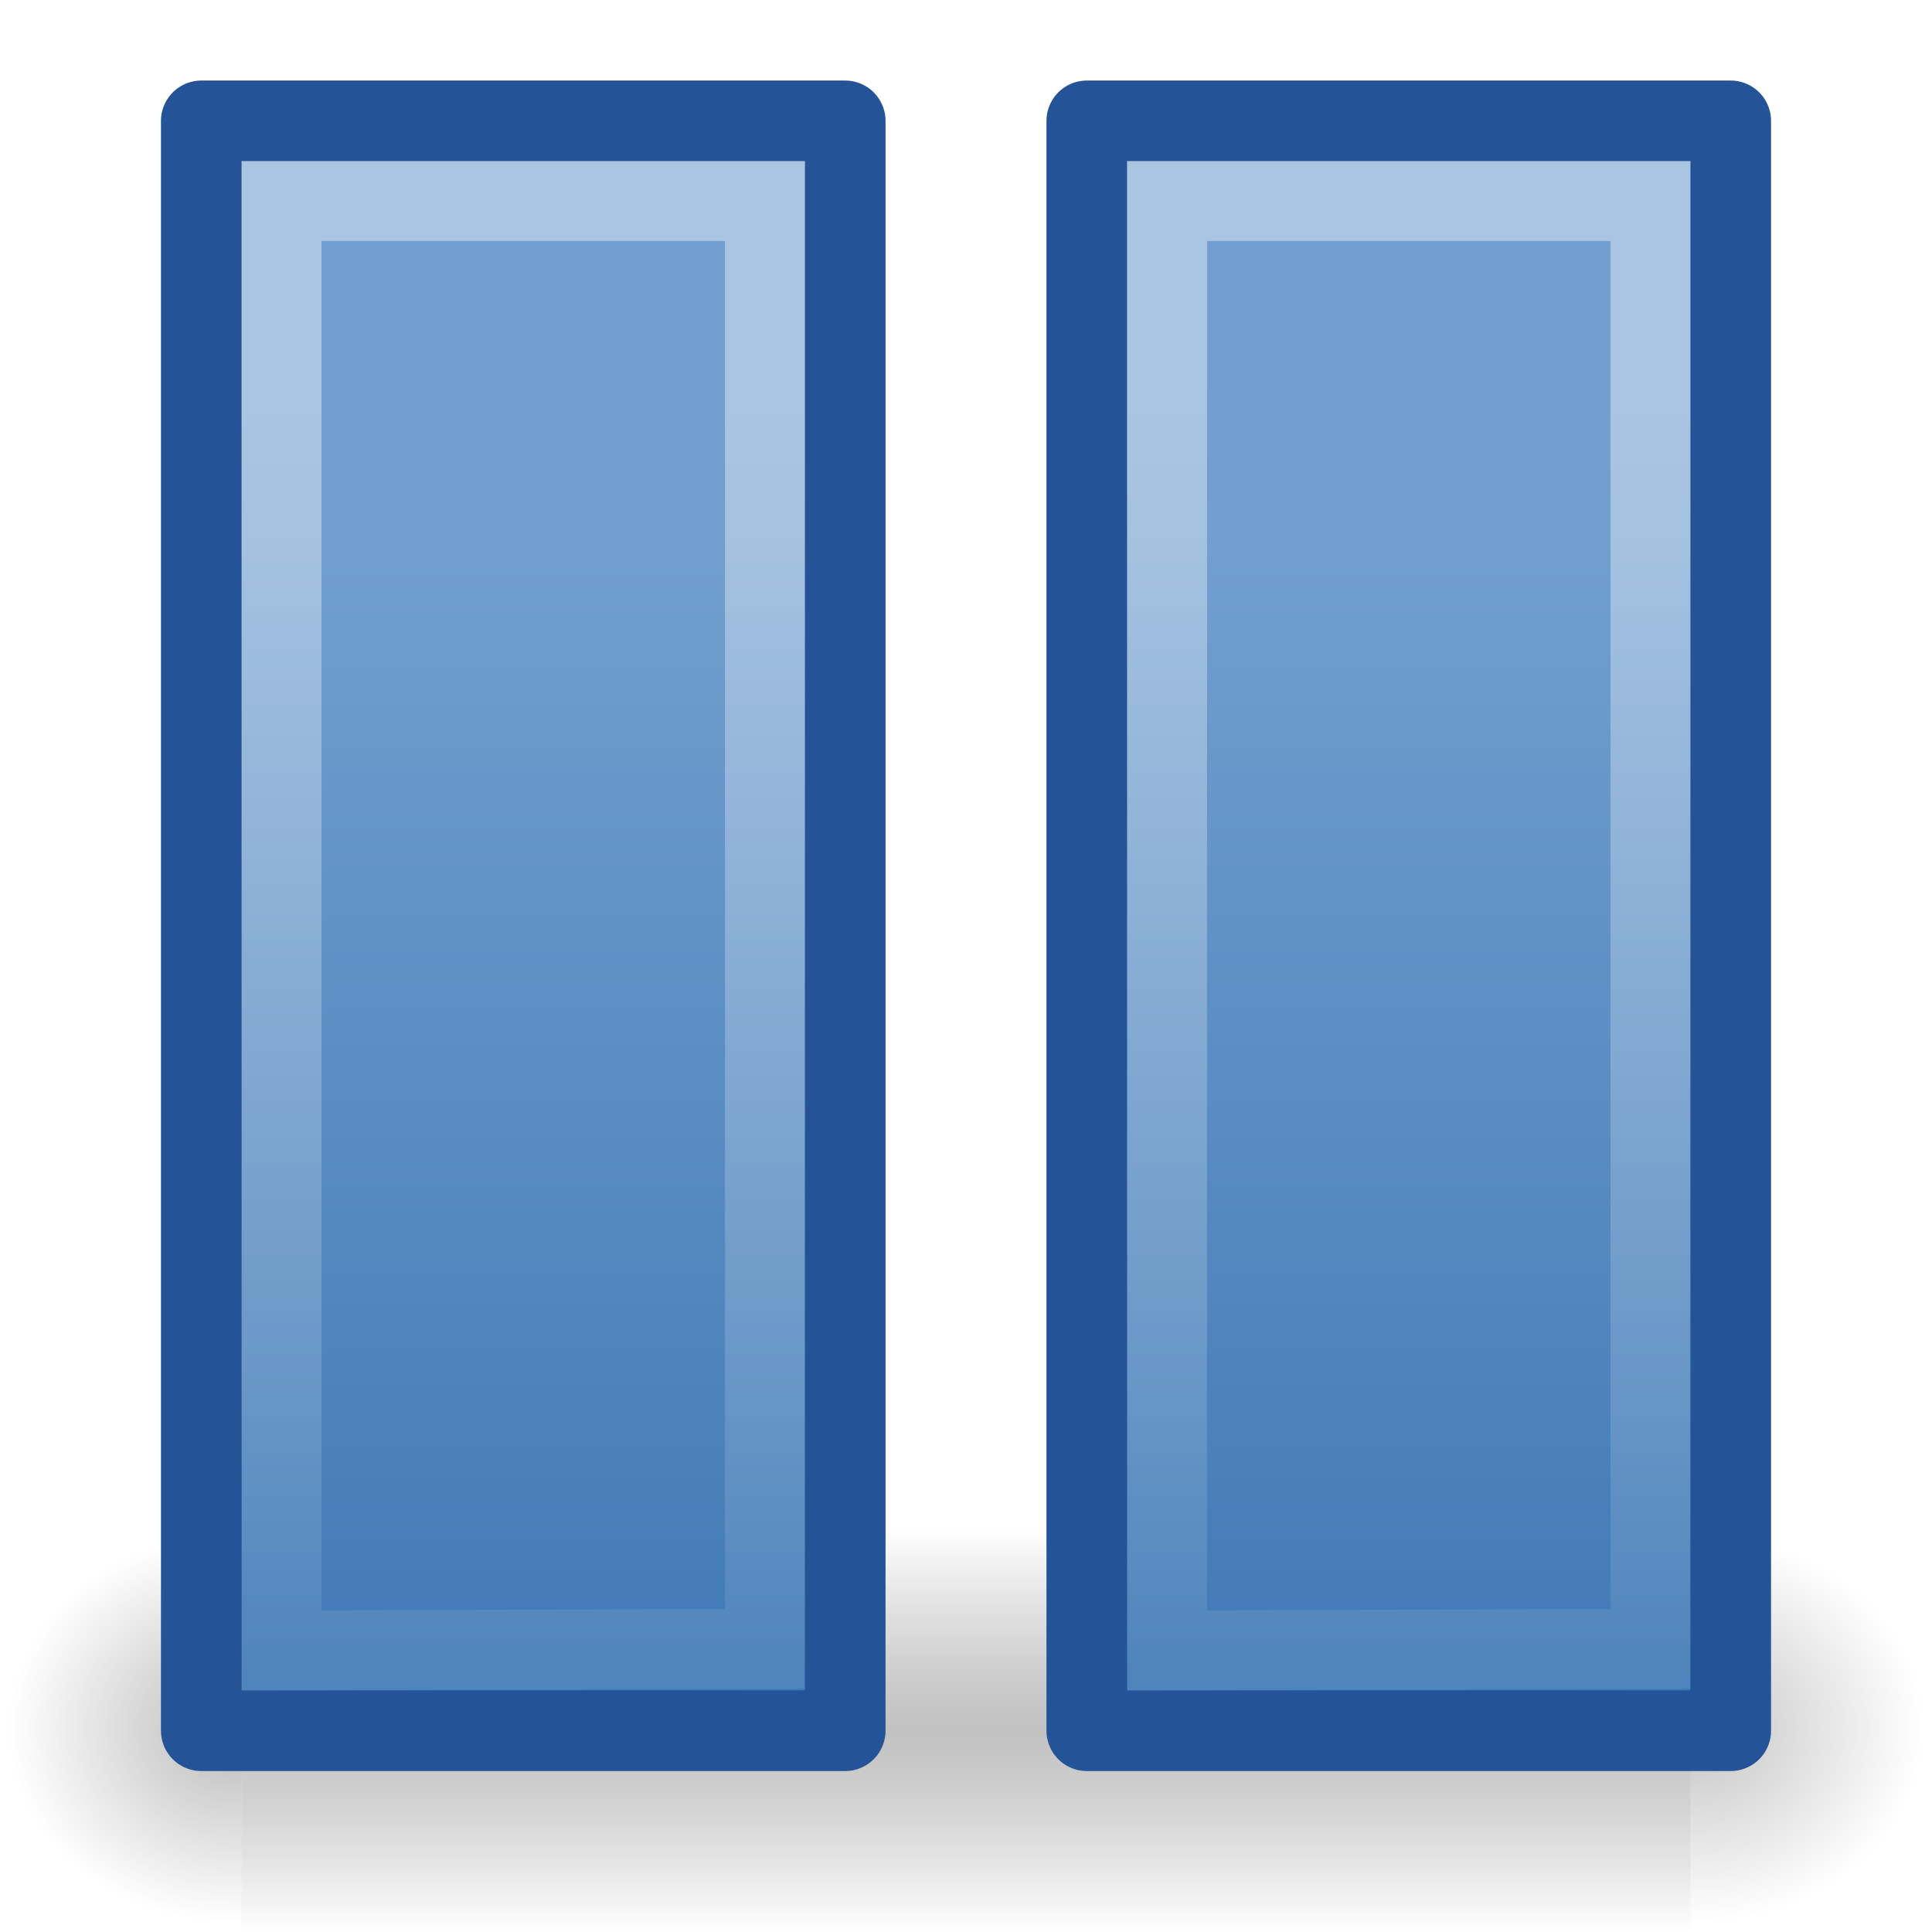
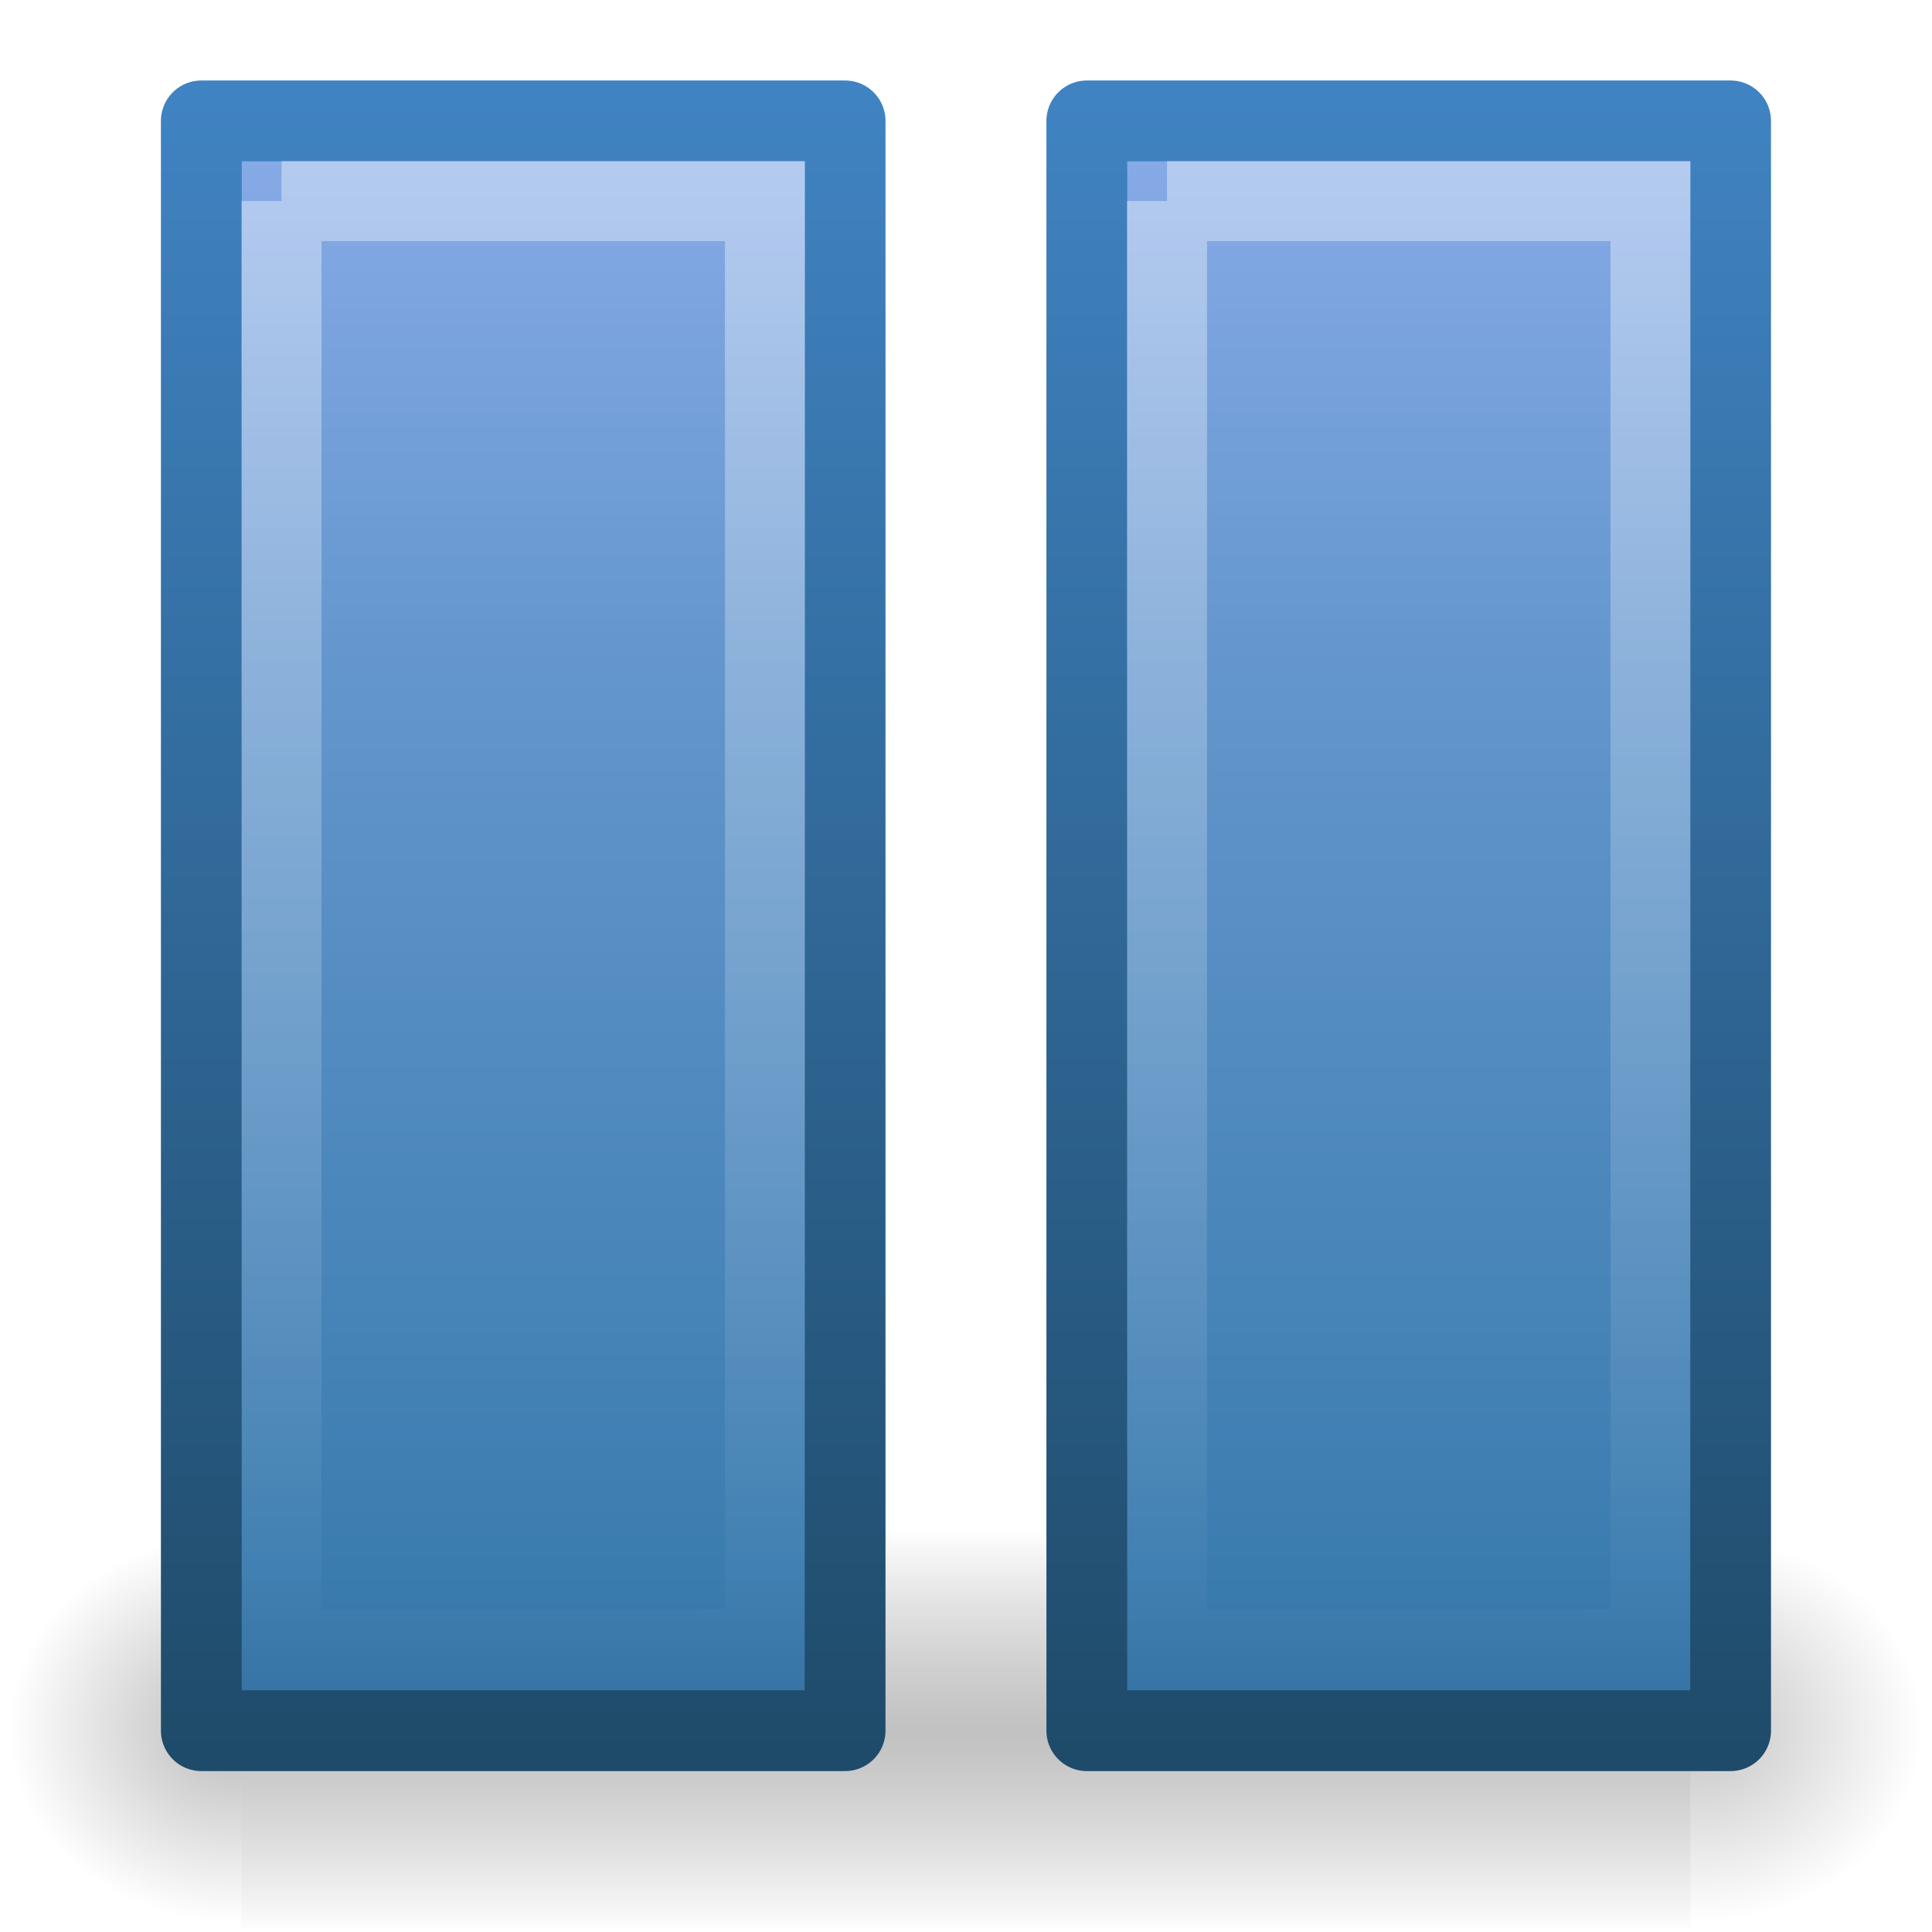
- <svg xmlns="http://www.w3.org/2000/svg" xmlns:xlink="http://www.w3.org/1999/xlink" width="24" height="24" id="svg2864" version="1.0">
-   <defs id="defs2866">
-     <radialGradient xlink:href="#linearGradient5060" id="radialGradient5067" gradientUnits="userSpaceOnUse" gradientTransform="matrix(-2.4097186e-2,0,0,2.0588234e-2,17.52242,11.45137)" cx="605.714" cy="486.648" fx="605.714" fy="486.648" r="117.143" />
+ <svg xmlns="http://www.w3.org/2000/svg" xmlns:xlink="http://www.w3.org/1999/xlink" width="24" height="24" id="svg3791" version="1.1">
+   <defs id="defs3793">
+     <linearGradient xlink:href="#linearGradient2782" id="linearGradient2444" gradientUnits="userSpaceOnUse" gradientTransform="matrix(0.4195691,0,0,0.4662737,11.65109,8.182711)" x1="10.44" y1="3.897" x2="10.44" y2="44.651" />
+     <linearGradient id="linearGradient2782">
+       <stop id="stop2784" offset="0" style="stop-color:white;stop-opacity:1;" />
+       <stop id="stop2786" offset="1" style="stop-color:white;stop-opacity:0;" />
+     </linearGradient>
+     <linearGradient gradientTransform="translate(0,8)" xlink:href="#linearGradient3242-187-536-3" id="linearGradient3740" x1="12" y1="1" x2="12" y2="28.966" gradientUnits="userSpaceOnUse" />
+     <linearGradient id="linearGradient3242-187-536-3">
+       <stop offset="0" style="stop-color:#8badea;stop-opacity:1" id="stop2778-9" />
+       <stop offset="0.262" style="stop-color:#6396cd;stop-opacity:1" id="stop2780-7" />
+       <stop offset="0.661" style="stop-color:#3b7caf;stop-opacity:1" id="stop2782-2" />
+       <stop offset="1" style="stop-color:#194c70;stop-opacity:1" id="stop2784-4-5" />
+     </linearGradient>
+     <linearGradient xlink:href="#linearGradient2490-182-124-9" id="linearGradient3676-8" gradientUnits="userSpaceOnUse" gradientTransform="matrix(0.5160413,0,0,0.4914617,11.38292,7.705262)" x1="18.379" y1="44.98" x2="18.379" y2="3.082" />
+     <linearGradient id="linearGradient2490-182-124-9">
+       <stop offset="0" style="stop-color:#1f4b6a;stop-opacity:1" id="stop2788-0" />
+       <stop offset="1" style="stop-color:#4083c2;stop-opacity:1" id="stop2790-2" />
+     </linearGradient>
+     <radialGradient xlink:href="#linearGradient5060" id="radialGradient5061" gradientUnits="userSpaceOnUse" gradientTransform="matrix(0.02409718,0,0,0.02058823,6.477583,19.45137)" cx="605.714" cy="486.648" fx="605.714" fy="486.648" r="117.143" />
+     <linearGradient id="linearGradient5060">
+       <stop id="stop5062" offset="0" style="stop-color:black;stop-opacity:1;" />
+       <stop id="stop5064" offset="1" style="stop-color:black;stop-opacity:0;" />
+     </linearGradient>
+     <linearGradient xlink:href="#linearGradient5048" id="linearGradient5064" gradientUnits="userSpaceOnUse" gradientTransform="matrix(0.03727811,0,0,0.02058823,-25.47338,19.45137)" x1="302.857" y1="366.648" x2="302.857" y2="609.505" />
    <linearGradient id="linearGradient5048">
      <stop id="stop5050" offset="0" style="stop-color:black;stop-opacity:0;" />
      <stop style="stop-color:#404040;stop-opacity:1;" offset="0.5" id="stop5056" />
      <stop id="stop5052" offset="1" style="stop-color:black;stop-opacity:0;" />
    </linearGradient>
-     <linearGradient xlink:href="#linearGradient5048" id="linearGradient5064" gradientUnits="userSpaceOnUse" gradientTransform="matrix(3.7278109e-2,0,0,2.0588234e-2,-25.47338,11.45137)" x1="302.857" y1="366.648" x2="302.857" y2="609.505" />
-     <linearGradient id="linearGradient5060">
-       <stop id="stop5062" offset="0" style="stop-color:black;stop-opacity:1;" />
-       <stop id="stop5064" offset="1" style="stop-color:black;stop-opacity:0;" />
-     </linearGradient>
-     <radialGradient xlink:href="#linearGradient5060" id="radialGradient5061" gradientUnits="userSpaceOnUse" gradientTransform="matrix(2.4097176e-2,0,0,2.0588234e-2,6.477583,11.45137)" cx="605.714" cy="486.648" fx="605.714" fy="486.648" r="117.143" />
-     <linearGradient xlink:href="#linearGradient5106" id="linearGradient2437" gradientUnits="userSpaceOnUse" gradientTransform="matrix(0.4902778,0,0,0.4884247,11.44507,-0.2218468)" x1="12.35" y1="13.959" x2="12.35" y2="45.498" />
-     <linearGradient id="linearGradient5106">
-       <stop id="stop5108" offset="0" style="stop-color:#729fcf;stop-opacity:1;" />
-       <stop id="stop5110" offset="1" style="stop-color:#3c77b4;stop-opacity:1;" />
-     </linearGradient>
-     <linearGradient xlink:href="#linearGradient5106" id="linearGradient3905" gradientUnits="userSpaceOnUse" gradientTransform="matrix(0.4902778,0,0,0.4884247,11.44541,-0.2218468)" x1="12.35" y1="13.959" x2="12.35" y2="45.498" />
-     <linearGradient id="linearGradient2782">
-       <stop id="stop2784" offset="0" style="stop-color:white;stop-opacity:1;" />
-       <stop id="stop2786" offset="1" style="stop-color:white;stop-opacity:0;" />
-     </linearGradient>
-     <linearGradient xlink:href="#linearGradient2782" id="linearGradient2444" gradientUnits="userSpaceOnUse" gradientTransform="matrix(0.4195691,0,0,0.4662737,11.65109,0.182711)" x1="10.44" y1="9.966" x2="10.44" y2="52.94" />
+     <radialGradient r="117.143" fy="486.648" fx="605.714" cy="486.648" cx="605.714" gradientTransform="matrix(-0.02409719,0,0,0.02058823,17.52242,19.45137)" gradientUnits="userSpaceOnUse" id="radialGradient3789" xlink:href="#linearGradient5060" />
  </defs>
-   <g id="layer1">
-     <path style="display:inline;opacity:0.27;fill:url(#radialGradient5067);fill-opacity:1;fill-rule:nonzero;stroke:none;stroke-width:1.148;stroke-linecap:round;stroke-linejoin:miter;marker:none;marker-start:none;marker-mid:none;marker-end:none;stroke-miterlimit:4;stroke-dasharray:none;stroke-dashoffset:0;stroke-opacity:1;visibility:visible;overflow:visible" d="M 3,19 C 3,19 3,24 3,24 C 1.759,24.009 -5.5511151e-17,22.88 -5.5511151e-17,21.5 C -5.5511151e-17,20.12 1.385,19 3,19 z" id="path2663" />
-     <rect y="19" x="-21" height="5" width="18" id="rect4721" style="display:inline;opacity:0.326;fill:url(#linearGradient5064);fill-opacity:1;fill-rule:nonzero;stroke:none;stroke-width:1.148;stroke-linecap:round;stroke-linejoin:miter;marker:none;marker-start:none;marker-mid:none;marker-end:none;stroke-miterlimit:4;stroke-dasharray:none;stroke-dashoffset:0;stroke-opacity:1;visibility:visible;overflow:visible" transform="scale(-1,1)" />
-     <path style="display:inline;opacity:0.233;fill:url(#radialGradient5061);fill-opacity:1;fill-rule:nonzero;stroke:none;stroke-width:1.148;stroke-linecap:round;stroke-linejoin:miter;marker:none;marker-start:none;marker-mid:none;marker-end:none;stroke-miterlimit:4;stroke-dasharray:none;stroke-dashoffset:0;stroke-opacity:1;visibility:visible;overflow:visible" d="M 21,19 C 21,19 21,24 21,24 C 22.241,24.009 24,22.88 24,21.5 C 24,20.12 22.615,19 21,19 z" id="path4725" />
-     <path style="display:inline;fill:url(#linearGradient2437);fill-opacity:1;fill-rule:evenodd;stroke:#245398;stroke-width:1.003;stroke-linecap:round;stroke-linejoin:round;marker:none;marker-start:none;marker-mid:none;marker-end:none;stroke-miterlimit:4;stroke-dasharray:none;stroke-dashoffset:0;stroke-opacity:1;visibility:visible;overflow:visible" d="M 13.501,1.502 L 13.501,21.499 L 21.499,21.499 L 21.499,1.502 L 13.501,1.502 z" id="path3898" />
-     <path style="display:inline;fill:url(#linearGradient3905);fill-opacity:1;fill-rule:evenodd;stroke:#245398;stroke-width:1.003;stroke-linecap:round;stroke-linejoin:round;marker:none;marker-start:none;marker-mid:none;marker-end:none;stroke-miterlimit:4;stroke-dasharray:none;stroke-dashoffset:0;stroke-opacity:1;visibility:visible;overflow:visible" d="M 2.501,1.502 L 2.501,21.499 L 10.499,21.499 L 10.499,1.502 L 2.501,1.502 z" id="path2645" />
-     <path id="path2647" style="display:inline;opacity:0.41;fill:none;fill-opacity:1;fill-rule:evenodd;stroke:url(#linearGradient2444);stroke-width:0.994;stroke-linecap:round;stroke-linejoin:miter;marker:none;marker-start:none;marker-mid:none;marker-end:none;stroke-miterlimit:4;stroke-dasharray:none;stroke-dashoffset:0;stroke-opacity:0.973;visibility:visible;overflow:visible" d="M 14.497,2.497 L 14.497,20.503 L 20.503,20.482 L 20.503,2.497 L 14.497,2.497 zM 3.497,2.497 L 3.497,20.503 L 9.503,20.482 L 9.503,2.497 L 3.497,2.497 z" />
+   <g id="layer1" transform="translate(0,-8)">
+     <path style="opacity:0.27;fill:url(#radialGradient3789);fill-opacity:1;fill-rule:nonzero;stroke:none;stroke-width:1.148;marker:none;visibility:visible;display:inline;overflow:visible" d="m 3,27 c 0,0 0,5 0,5 -1.241,0.009 -3,-1.12 -3,-2.5 0,-1.38 1.385,-2.5 3,-2.5 z" id="path2663" />
+     <rect y="27" x="-21" height="5" width="18" id="rect4721" style="opacity:0.326;fill:url(#linearGradient5064);fill-opacity:1;fill-rule:nonzero;stroke:none;stroke-width:1.148;marker:none;visibility:visible;display:inline;overflow:visible" transform="scale(-1,1)" />
+     <path style="opacity:0.233;fill:url(#radialGradient5061);fill-opacity:1;fill-rule:nonzero;stroke:none;stroke-width:1.148;marker:none;visibility:visible;display:inline;overflow:visible" d="m 21,27 c 0,0 0,5 0,5 1.241,0.009 3,-1.12 3,-2.5 0,-1.38 -1.385,-2.5 -3,-2.5 z" id="path4725" />
+     <path id="path2645" style="color:#000000;fill:url(#linearGradient3740);fill-opacity:1;fill-rule:nonzero;stroke:url(#linearGradient3676-8);stroke-width:1.004;stroke-linecap:round;stroke-linejoin:round;stroke-miterlimit:4;stroke-opacity:1;stroke-dasharray:none;stroke-dashoffset:0;marker:none;visibility:visible;display:inline;overflow:visible;enable-background:accumulate" d="m 2.501,9.502 0,19.997 7.997,0 0,-19.997 -7.997,0 z m 11,0 0,19.997 7.997,0 0,-19.997 -7.997,0 z" />
+     <path id="path2647" style="opacity:0.4;fill:none;stroke:url(#linearGradient2444);stroke-width:0.994;stroke-linecap:round;stroke-linejoin:miter;stroke-miterlimit:4;stroke-opacity:0.973;stroke-dasharray:none;stroke-dashoffset:0;marker:none;visibility:visible;display:inline;overflow:visible" d="m 14.497,10.497 0,18.006 6.006,-0.021 0,-17.984 -6.006,0 z m -11,-1e-6 0,18.006 6.006,-0.021 0,-17.984 -6.006,0 z" />
  </g>
</svg>
